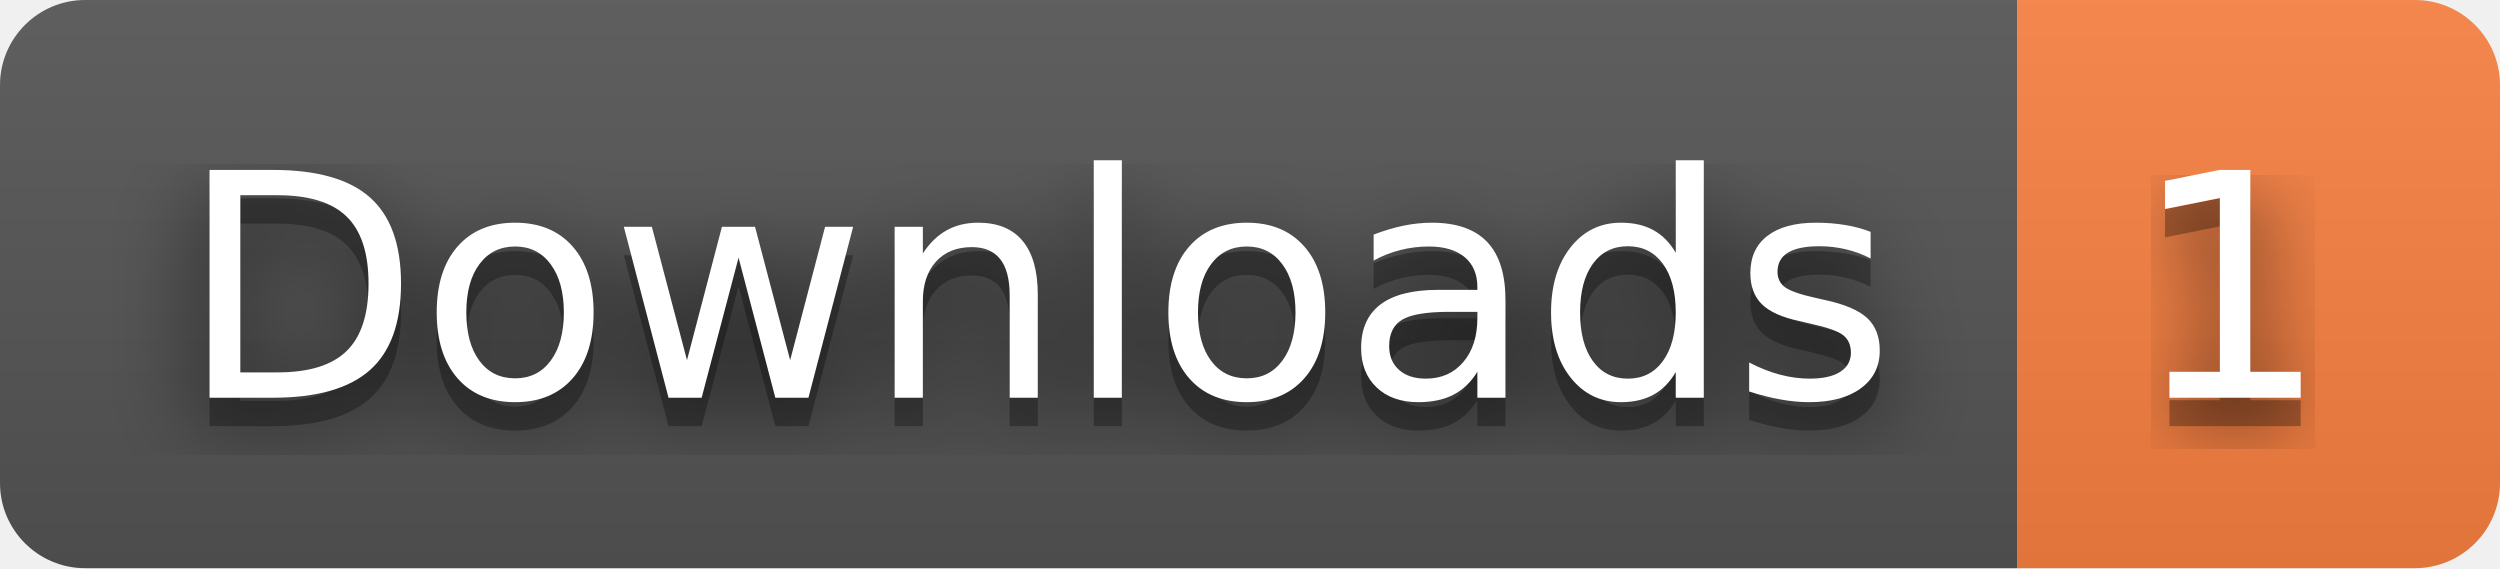
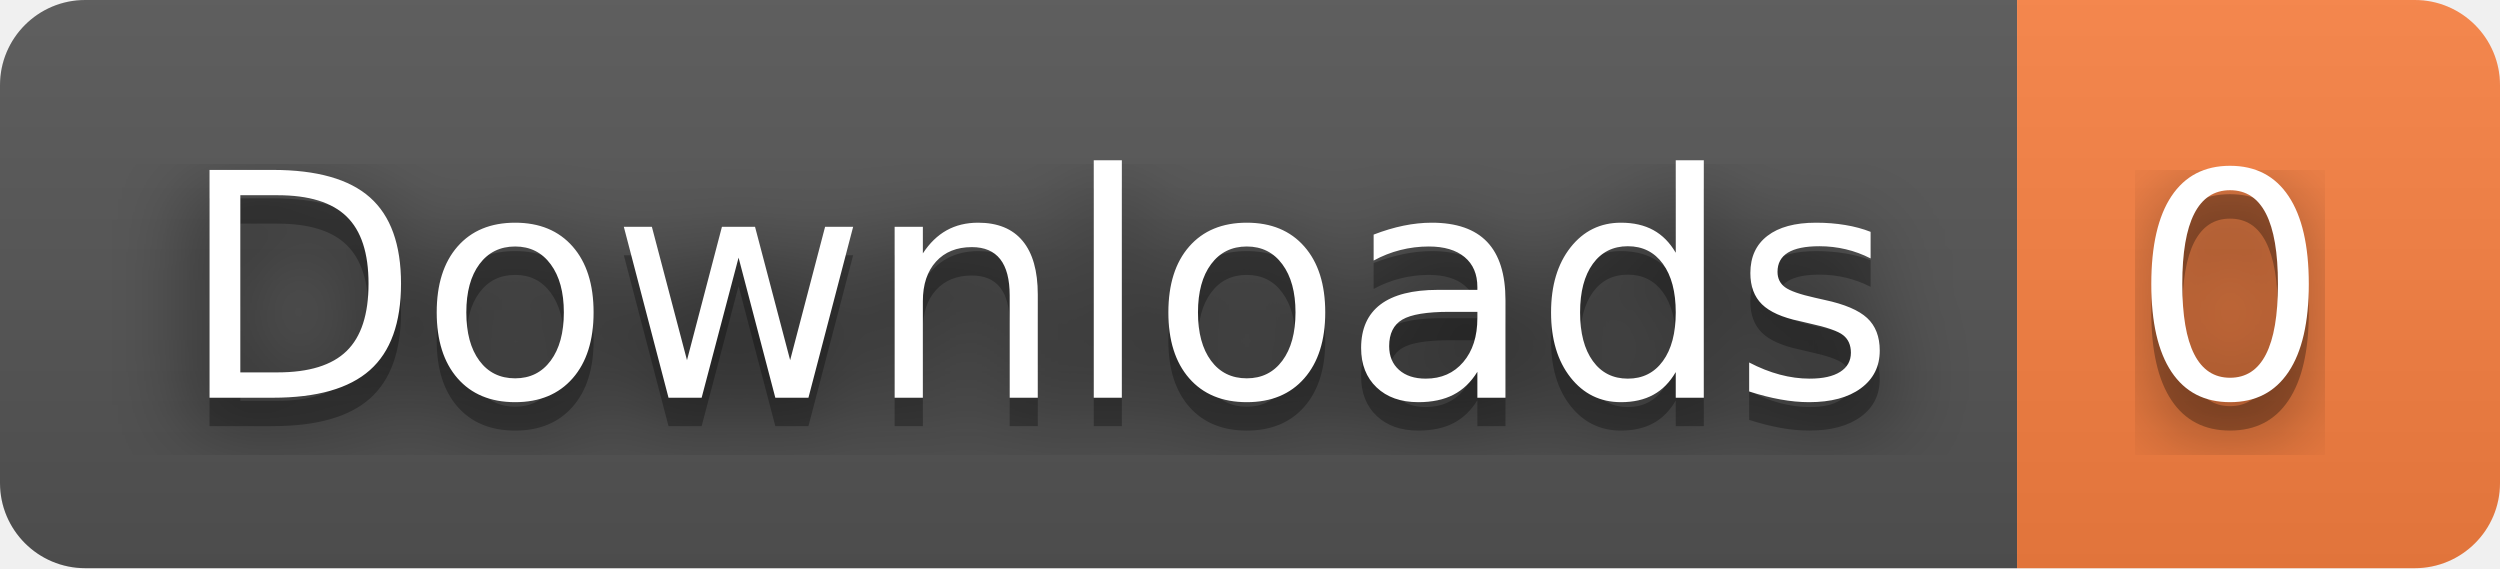
- <svg xmlns="http://www.w3.org/2000/svg" width="88" height="20" role="img" aria-label="Downloads: 1">
+ <svg xmlns="http://www.w3.org/2000/svg" width="88" height="20" role="img" aria-label="Downloads: 0">
  <filter id="blur">
    <feGaussianBlur stdDeviation="16" />
  </filter>
  <linearGradient id="s" x2="0" y2="100%">
    <stop offset="0" stop-color="#bbb" stop-opacity=".1" />
    <stop offset="1" stop-opacity=".1" />
  </linearGradient>
  <clipPath id="r">
    <rect width="88" height="20" rx="3" />
  </clipPath>
  <g clip-path="url(#r)">
    <rect width="71" height="20" fill="#555" />
    <rect x="71" width="17" height="20" fill="#fa8142" />
    <rect width="88" height="20" fill="url(#s)" />
  </g>
  <g fill="#fff" text-anchor="middle" font-family="Verdana,Geneva,DejaVu Sans,sans-serif" text-rendering="geometricPrecision" font-size="110">
    <g transform="scale(.1)">
      <g aria-hidden="true" fill="#010101">
        <text x="365" y="150" fill-opacity=".8" filter="url(#blur)" textLength="610">Downloads</text>
        <text x="365" y="150" fill-opacity=".3" textLength="610">Downloads</text>
      </g>
      <text x="365" y="140" textLength="610">Downloads</text>
    </g>
    <g transform="scale(.1)">
      <g aria-hidden="true" fill="#010101">
-         <text x="785" y="150" fill-opacity=".8" filter="url(#blur)" textLength="70">1</text>
-         <text x="785" y="150" fill-opacity=".3" textLength="70">1</text>
+         <text x="785" y="150" fill-opacity=".8" filter="url(#blur)" textLength="70">0</text>
+         <text x="785" y="150" fill-opacity=".3" textLength="70">0</text>
      </g>
-       <text x="785" y="140" textLength="70">1</text>
+       <text x="785" y="140" textLength="70">0</text>
    </g>
  </g>
</svg>
